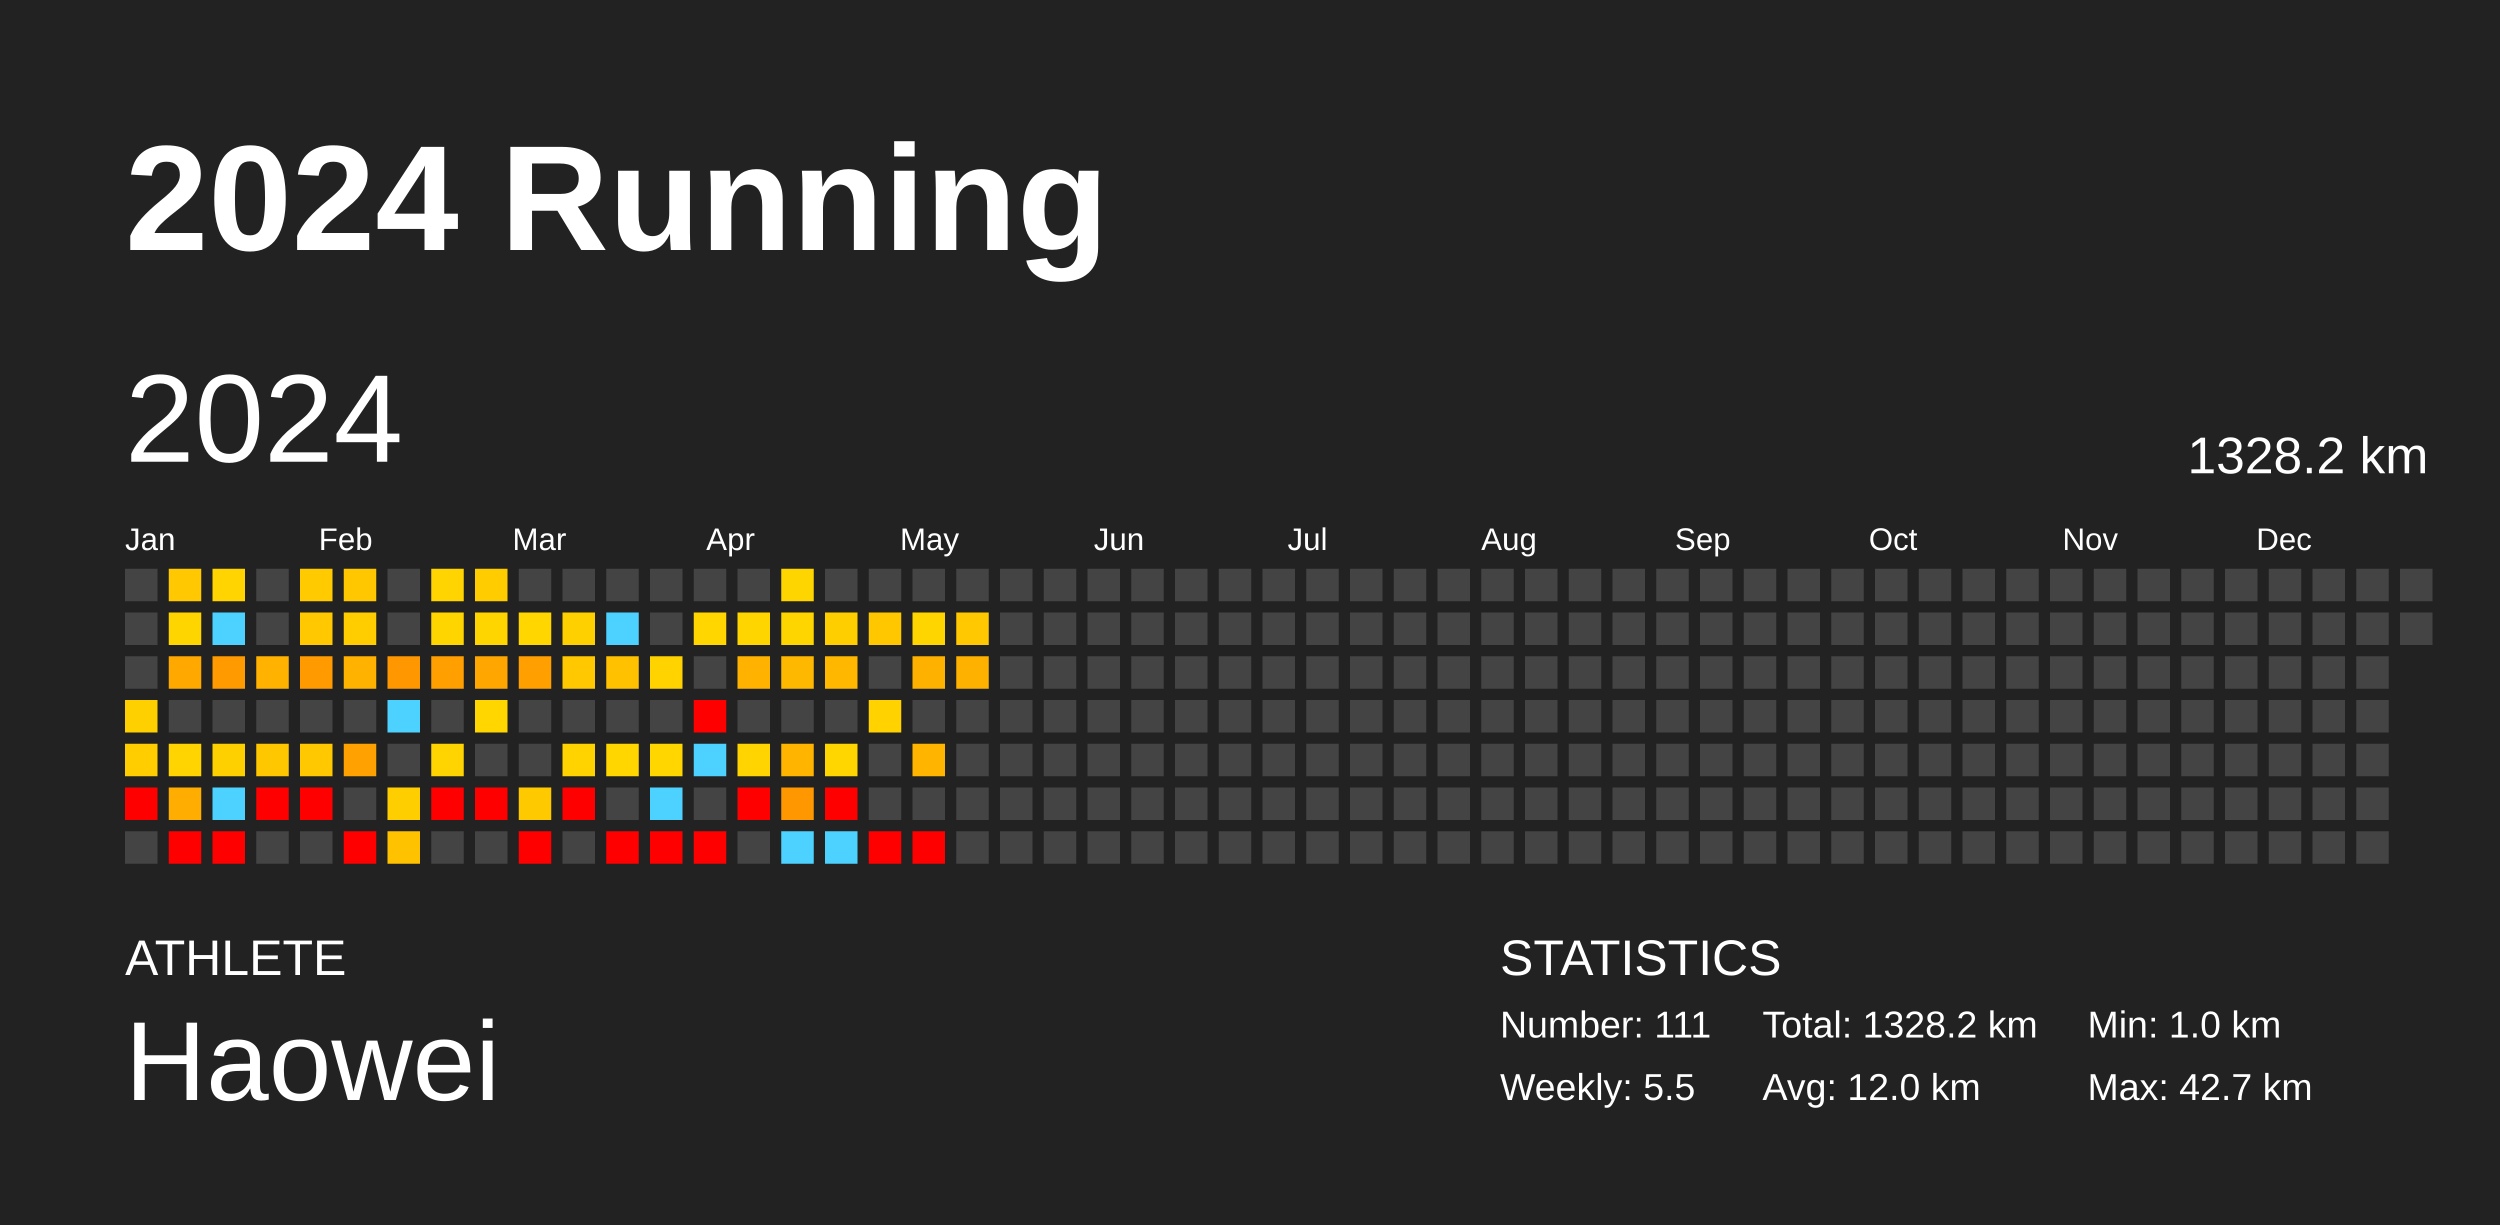
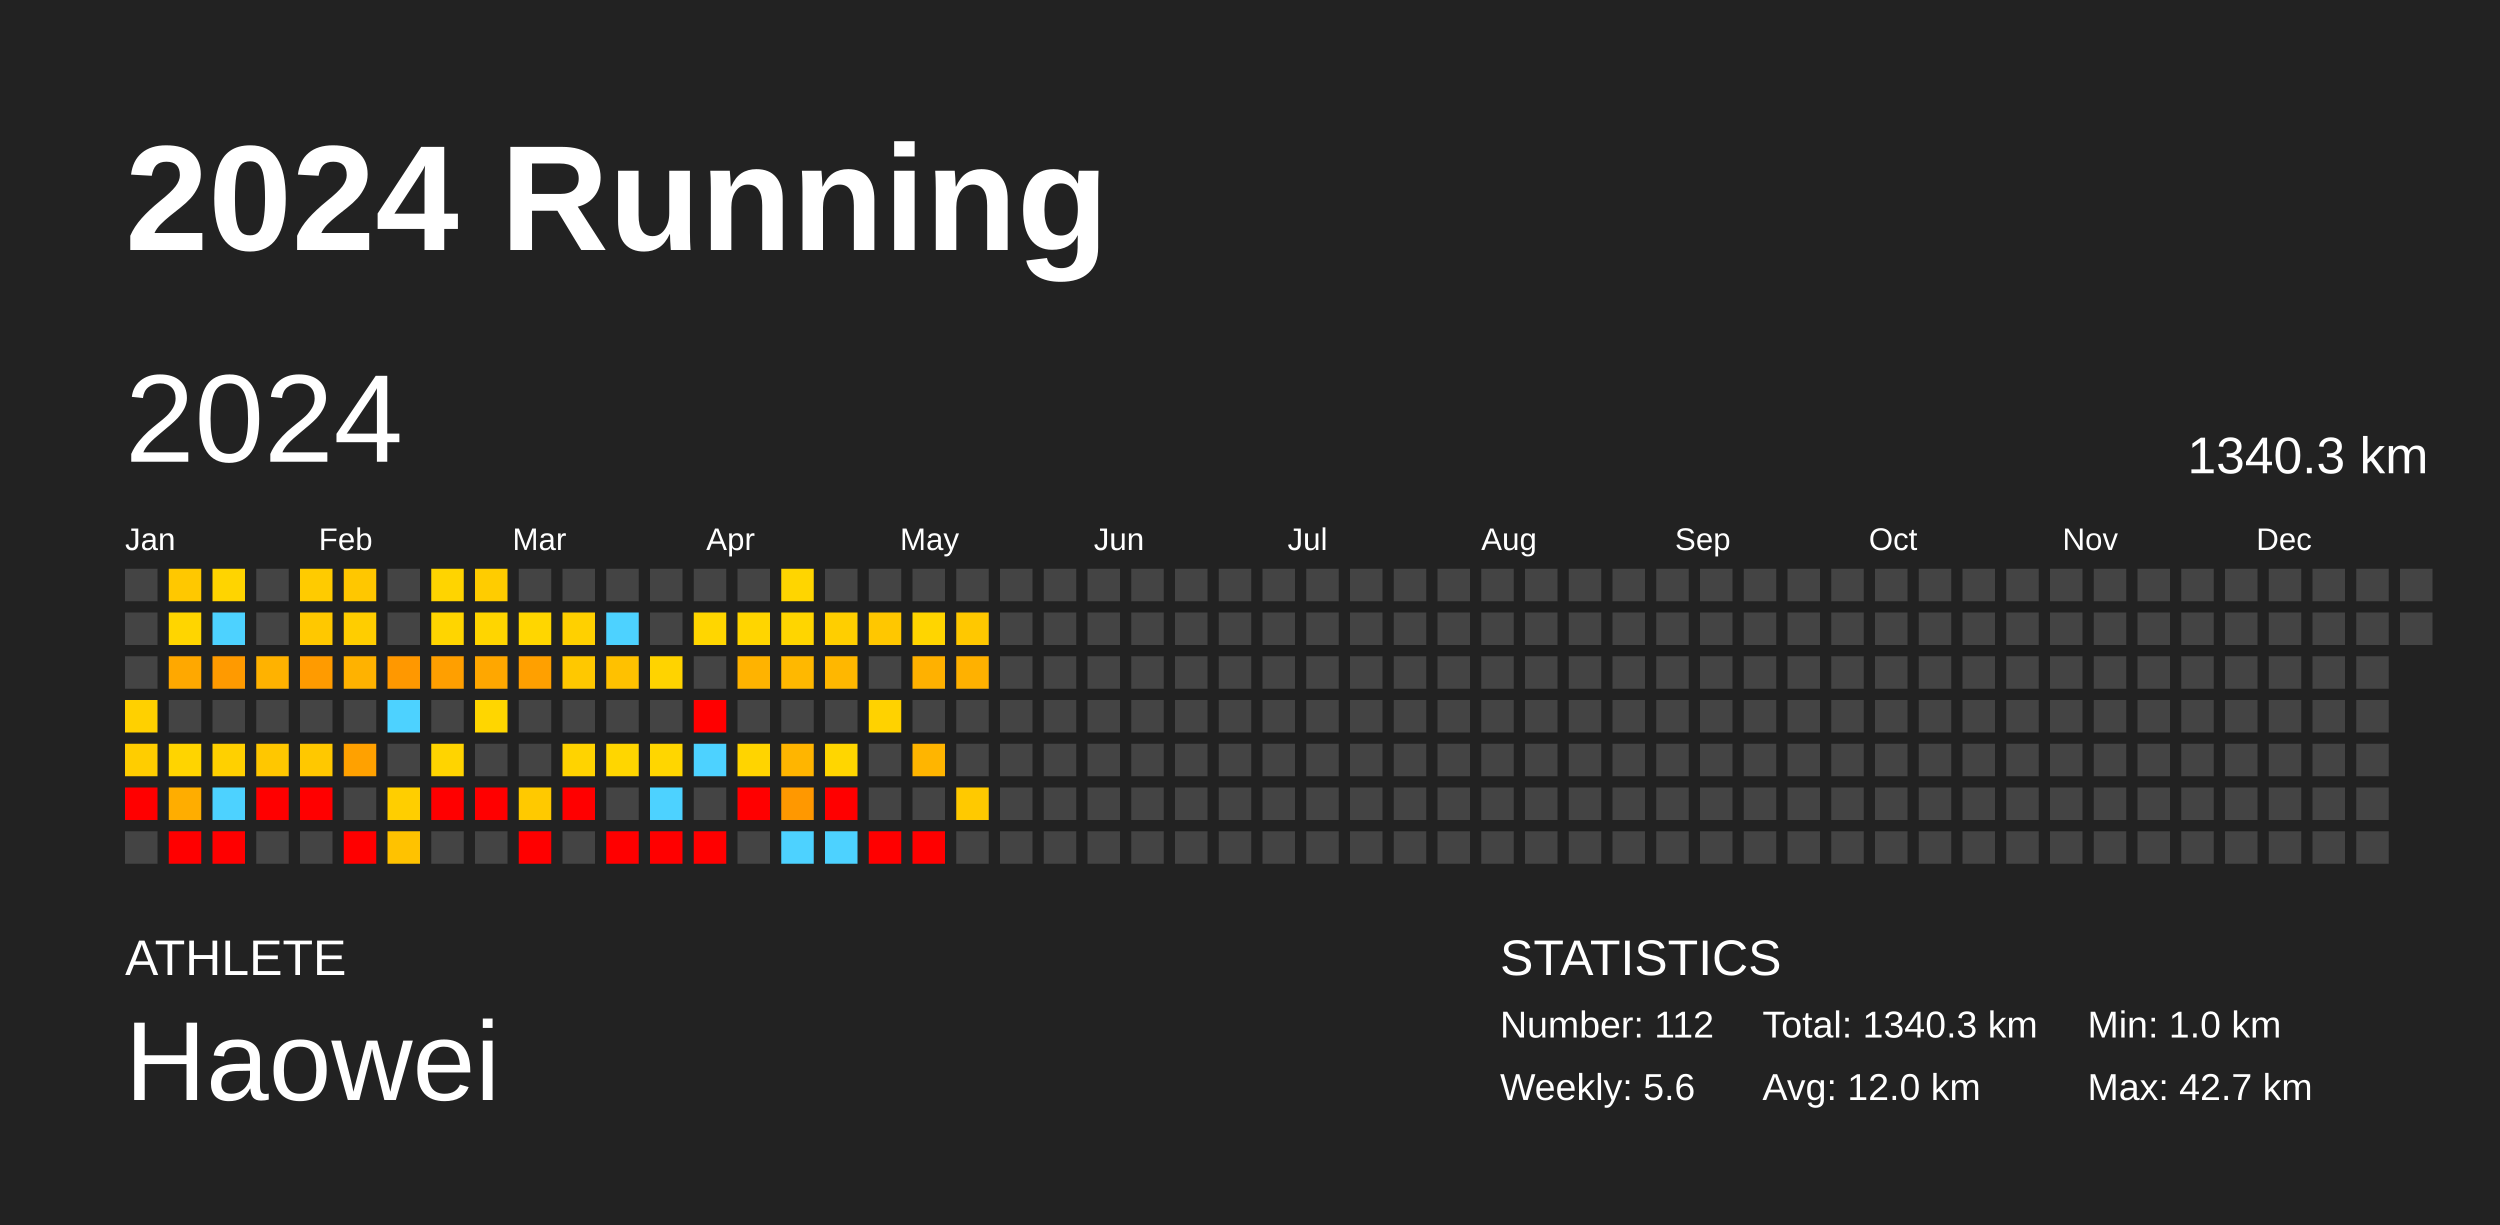
<svg xmlns="http://www.w3.org/2000/svg" baseProfile="full" height="98mm" version="1.1" viewBox="0,0,200,98" width="200mm">
  <defs />
  <rect fill="#222222" height="98" width="200" x="0" y="0" />
  <text fill="#FFFFFF" style="font-size:12px; font-family:Arial; font-weight:bold;" x="10" y="20">2024 Running</text>
  <text fill="#FFFFFF" style="font-size:4px; font-family:Arial" x="10" y="78">ATHLETE</text>
  <text fill="#FFFFFF" style="font-size:9px; font-family:Arial" x="10" y="88">Haowei</text>
  <text fill="#FFFFFF" style="font-size:4px; font-family:Arial" x="120" y="78">STATISTICS</text>
-   <text fill="#FFFFFF" style="font-size:3px; font-family:Arial" x="120" y="83">Number: 111</text>
-   <text fill="#FFFFFF" style="font-size:3px; font-family:Arial" x="120" y="88">Weekly: 5.5</text>
-   <text fill="#FFFFFF" style="font-size:3px; font-family:Arial" x="141" y="83">Total: 1328.2 km</text>
+   <text fill="#FFFFFF" style="font-size:3px; font-family:Arial" x="120" y="83">Number: 112</text>
+   <text fill="#FFFFFF" style="font-size:3px; font-family:Arial" x="120" y="88">Weekly: 5.6</text>
+   <text fill="#FFFFFF" style="font-size:3px; font-family:Arial" x="141" y="83">Total: 1340.3 km</text>
  <text fill="#FFFFFF" style="font-size:3px; font-family:Arial" x="141" y="88">Avg: 12.0 km</text>
  <text fill="#FFFFFF" style="font-size:3px; font-family:Arial" x="167" y="83">Min: 1.0 km</text>
  <text fill="#FFFFFF" style="font-size:3px; font-family:Arial" x="167" y="88">Max: 42.7 km</text>
  <text dominant-baseline="hanging" fill="#FFFFFF" style="font-size:10.0px; font-family:Arial;" x="10" y="30">2024</text>
-   <text dominant-baseline="hanging" fill="#FFFFFF" style="font-size:4.125px; font-family:Arial;" x="175" y="35">1328.2 km</text>
+   <text dominant-baseline="hanging" fill="#FFFFFF" style="font-size:4.125px; font-family:Arial;" x="175" y="35">1340.3 km</text>
  <text fill="#FFFFFF" style="font-size:2.5px; font-family:Arial" x="10.0" y="44">Jan</text>
  <text fill="#FFFFFF" style="font-size:2.5px; font-family:Arial" x="25.5" y="44">Feb</text>
  <text fill="#FFFFFF" style="font-size:2.5px; font-family:Arial" x="41.0" y="44">Mar</text>
  <text fill="#FFFFFF" style="font-size:2.5px; font-family:Arial" x="56.5" y="44">Apr</text>
  <text fill="#FFFFFF" style="font-size:2.5px; font-family:Arial" x="72.0" y="44">May</text>
  <text fill="#FFFFFF" style="font-size:2.5px; font-family:Arial" x="87.5" y="44">Jun</text>
  <text fill="#FFFFFF" style="font-size:2.5px; font-family:Arial" x="103.0" y="44">Jul</text>
  <text fill="#FFFFFF" style="font-size:2.5px; font-family:Arial" x="118.5" y="44">Aug</text>
  <text fill="#FFFFFF" style="font-size:2.5px; font-family:Arial" x="134.0" y="44">Sep</text>
  <text fill="#FFFFFF" style="font-size:2.5px; font-family:Arial" x="149.5" y="44">Oct</text>
  <text fill="#FFFFFF" style="font-size:2.5px; font-family:Arial" x="165.0" y="44">Nov</text>
  <text fill="#FFFFFF" style="font-size:2.5px; font-family:Arial" x="180.5" y="44">Dec</text>
  <rect fill="#444444" height="2.6" width="2.6" x="10.0" y="45.5" />
  <rect fill="#444444" height="2.6" width="2.6" x="10.0" y="49.0" />
  <rect fill="#444444" height="2.6" width="2.6" x="10.0" y="52.5" />
  <rect fill="#ffd000" height="2.6" width="2.6" x="10.0" y="56.0" />
  <rect fill="#ffcd00" height="2.6" width="2.6" x="10.0" y="59.5" />
  <rect fill="red" height="2.6" width="2.6" x="10.0" y="63.0" />
  <rect fill="#444444" height="2.6" width="2.6" x="10.0" y="66.5" />
  <rect fill="#ffc800" height="2.6" width="2.6" x="13.5" y="45.5" />
  <rect fill="#ffd500" height="2.6" width="2.6" x="13.5" y="49.0" />
  <rect fill="#ffa800" height="2.6" width="2.6" x="13.5" y="52.5" />
  <rect fill="#444444" height="2.6" width="2.6" x="13.5" y="56.0" />
  <rect fill="#ffd400" height="2.6" width="2.6" x="13.5" y="59.5" />
  <rect fill="#ffad00" height="2.6" width="2.6" x="13.5" y="63.0" />
  <rect fill="red" height="2.6" width="2.6" x="13.5" y="66.5" />
  <rect fill="#ffd400" height="2.6" width="2.6" x="17.0" y="45.5" />
  <rect fill="#4dd2ff" height="2.6" width="2.6" x="17.0" y="49.0" />
  <rect fill="#ff9a00" height="2.6" width="2.6" x="17.0" y="52.5" />
  <rect fill="#444444" height="2.6" width="2.6" x="17.0" y="56.0" />
  <rect fill="#ffd000" height="2.6" width="2.6" x="17.0" y="59.5" />
  <rect fill="#4dd2ff" height="2.6" width="2.6" x="17.0" y="63.0" />
  <rect fill="red" height="2.6" width="2.6" x="17.0" y="66.5" />
  <rect fill="#444444" height="2.6" width="2.6" x="20.5" y="45.5" />
  <rect fill="#444444" height="2.6" width="2.6" x="20.5" y="49.0" />
  <rect fill="#ffb200" height="2.6" width="2.6" x="20.5" y="52.5" />
  <rect fill="#444444" height="2.6" width="2.6" x="20.5" y="56.0" />
  <rect fill="#ffc700" height="2.6" width="2.6" x="20.5" y="59.5" />
  <rect fill="red" height="2.6" width="2.6" x="20.5" y="63.0" />
  <rect fill="#444444" height="2.6" width="2.6" x="20.5" y="66.5" />
  <rect fill="#ffcb00" height="2.6" width="2.6" x="24.0" y="45.5" />
  <rect fill="#ffc800" height="2.6" width="2.6" x="24.0" y="49.0" />
  <rect fill="#ff9b00" height="2.6" width="2.6" x="24.0" y="52.5" />
  <rect fill="#444444" height="2.6" width="2.6" x="24.0" y="56.0" />
  <rect fill="#ffc800" height="2.6" width="2.6" x="24.0" y="59.5" />
  <rect fill="red" height="2.6" width="2.6" x="24.0" y="63.0" />
  <rect fill="#444444" height="2.6" width="2.6" x="24.0" y="66.5" />
  <rect fill="#ffc700" height="2.6" width="2.6" x="27.5" y="45.5" />
  <rect fill="#ffcd00" height="2.6" width="2.6" x="27.5" y="49.0" />
  <rect fill="#ffb200" height="2.6" width="2.6" x="27.5" y="52.5" />
  <rect fill="#444444" height="2.6" width="2.6" x="27.5" y="56.0" />
  <rect fill="#ffa100" height="2.6" width="2.6" x="27.5" y="59.5" />
  <rect fill="#444444" height="2.6" width="2.6" x="27.5" y="63.0" />
  <rect fill="red" height="2.6" width="2.6" x="27.5" y="66.5" />
  <rect fill="#444444" height="2.6" width="2.6" x="31.0" y="45.5" />
  <rect fill="#444444" height="2.6" width="2.6" x="31.0" y="49.0" />
  <rect fill="#ff9800" height="2.6" width="2.6" x="31.0" y="52.5" />
  <rect fill="#4dd2ff" height="2.6" width="2.6" x="31.0" y="56.0" />
  <rect fill="#444444" height="2.6" width="2.6" x="31.0" y="59.5" />
  <rect fill="#ffce00" height="2.6" width="2.6" x="31.0" y="63.0" />
  <rect fill="#ffc200" height="2.6" width="2.6" x="31.0" y="66.5" />
  <rect fill="#ffd400" height="2.6" width="2.6" x="34.5" y="45.5" />
  <rect fill="#ffd500" height="2.6" width="2.6" x="34.5" y="49.0" />
  <rect fill="#ff9f00" height="2.6" width="2.6" x="34.5" y="52.5" />
  <rect fill="#444444" height="2.6" width="2.6" x="34.5" y="56.0" />
  <rect fill="#ffd400" height="2.6" width="2.6" x="34.5" y="59.5" />
  <rect fill="red" height="2.6" width="2.6" x="34.5" y="63.0" />
  <rect fill="#444444" height="2.6" width="2.6" x="34.5" y="66.5" />
  <rect fill="#ffcc00" height="2.6" width="2.6" x="38.0" y="45.5" />
  <rect fill="#ffd500" height="2.6" width="2.6" x="38.0" y="49.0" />
  <rect fill="#ffa700" height="2.6" width="2.6" x="38.0" y="52.5" />
  <rect fill="#ffd600" height="2.6" width="2.6" x="38.0" y="56.0" />
  <rect fill="#444444" height="2.6" width="2.6" x="38.0" y="59.5" />
  <rect fill="red" height="2.6" width="2.6" x="38.0" y="63.0" />
  <rect fill="#444444" height="2.6" width="2.6" x="38.0" y="66.5" />
  <rect fill="#444444" height="2.6" width="2.6" x="41.5" y="45.5" />
  <rect fill="#ffd600" height="2.6" width="2.6" x="41.5" y="49.0" />
  <rect fill="#ffa000" height="2.6" width="2.6" x="41.5" y="52.5" />
  <rect fill="#444444" height="2.6" width="2.6" x="41.5" y="56.0" />
  <rect fill="#444444" height="2.6" width="2.6" x="41.5" y="59.5" />
  <rect fill="#ffc900" height="2.6" width="2.6" x="41.5" y="63.0" />
  <rect fill="red" height="2.6" width="2.6" x="41.5" y="66.5" />
  <rect fill="#444444" height="2.6" width="2.6" x="45.0" y="45.5" />
  <rect fill="#ffd000" height="2.6" width="2.6" x="45.0" y="49.0" />
  <rect fill="#ffc800" height="2.6" width="2.6" x="45.0" y="52.5" />
  <rect fill="#444444" height="2.6" width="2.6" x="45.0" y="56.0" />
  <rect fill="#ffd300" height="2.6" width="2.6" x="45.0" y="59.5" />
  <rect fill="red" height="2.6" width="2.6" x="45.0" y="63.0" />
  <rect fill="#444444" height="2.6" width="2.6" x="45.0" y="66.5" />
  <rect fill="#444444" height="2.6" width="2.6" x="48.5" y="45.5" />
  <rect fill="#4dd2ff" height="2.6" width="2.6" x="48.5" y="49.0" />
  <rect fill="#ffc100" height="2.6" width="2.6" x="48.5" y="52.5" />
  <rect fill="#444444" height="2.6" width="2.6" x="48.5" y="56.0" />
  <rect fill="#ffd600" height="2.6" width="2.6" x="48.5" y="59.5" />
  <rect fill="#444444" height="2.6" width="2.6" x="48.5" y="63.0" />
  <rect fill="red" height="2.6" width="2.6" x="48.5" y="66.5" />
  <rect fill="#444444" height="2.6" width="2.6" x="52.0" y="45.5" />
  <rect fill="#444444" height="2.6" width="2.6" x="52.0" y="49.0" />
  <rect fill="#ffd300" height="2.6" width="2.6" x="52.0" y="52.5" />
  <rect fill="#444444" height="2.6" width="2.6" x="52.0" y="56.0" />
  <rect fill="#ffd600" height="2.6" width="2.6" x="52.0" y="59.5" />
  <rect fill="#4dd2ff" height="2.6" width="2.6" x="52.0" y="63.0" />
  <rect fill="red" height="2.6" width="2.6" x="52.0" y="66.5" />
  <rect fill="#444444" height="2.6" width="2.6" x="55.5" y="45.5" />
  <rect fill="#ffd600" height="2.6" width="2.6" x="55.5" y="49.0" />
  <rect fill="#444444" height="2.6" width="2.6" x="55.5" y="52.5" />
  <rect fill="red" height="2.6" width="2.6" x="55.5" y="56.0" />
  <rect fill="#4dd2ff" height="2.6" width="2.6" x="55.5" y="59.5" />
  <rect fill="#444444" height="2.6" width="2.6" x="55.5" y="63.0" />
  <rect fill="red" height="2.6" width="2.6" x="55.5" y="66.5" />
  <rect fill="#444444" height="2.6" width="2.6" x="59.0" y="45.5" />
  <rect fill="#ffd500" height="2.6" width="2.6" x="59.0" y="49.0" />
  <rect fill="#ffb300" height="2.6" width="2.6" x="59.0" y="52.5" />
  <rect fill="#444444" height="2.6" width="2.6" x="59.0" y="56.0" />
  <rect fill="#ffd400" height="2.6" width="2.6" x="59.0" y="59.5" />
  <rect fill="red" height="2.6" width="2.6" x="59.0" y="63.0" />
  <rect fill="#444444" height="2.6" width="2.6" x="59.0" y="66.5" />
  <rect fill="#ffd500" height="2.6" width="2.6" x="62.5" y="45.5" />
  <rect fill="#ffd500" height="2.6" width="2.6" x="62.5" y="49.0" />
  <rect fill="#ffb800" height="2.6" width="2.6" x="62.5" y="52.5" />
  <rect fill="#444444" height="2.6" width="2.6" x="62.5" y="56.0" />
  <rect fill="#ffb500" height="2.6" width="2.6" x="62.5" y="59.5" />
  <rect fill="#ff9800" height="2.6" width="2.6" x="62.5" y="63.0" />
  <rect fill="#4dd2ff" height="2.6" width="2.6" x="62.5" y="66.5" />
  <rect fill="#444444" height="2.6" width="2.6" x="66.0" y="45.5" />
  <rect fill="#ffce00" height="2.6" width="2.6" x="66.0" y="49.0" />
  <rect fill="#ffb700" height="2.6" width="2.6" x="66.0" y="52.5" />
  <rect fill="#444444" height="2.6" width="2.6" x="66.0" y="56.0" />
  <rect fill="#ffd600" height="2.6" width="2.6" x="66.0" y="59.5" />
  <rect fill="red" height="2.6" width="2.6" x="66.0" y="63.0" />
  <rect fill="#4dd2ff" height="2.6" width="2.6" x="66.0" y="66.5" />
  <rect fill="#444444" height="2.6" width="2.6" x="69.5" y="45.5" />
  <rect fill="#ffc700" height="2.6" width="2.6" x="69.5" y="49.0" />
  <rect fill="#444444" height="2.6" width="2.6" x="69.5" y="52.5" />
  <rect fill="#ffd200" height="2.6" width="2.6" x="69.5" y="56.0" />
  <rect fill="#444444" height="2.6" width="2.6" x="69.5" y="59.5" />
  <rect fill="#444444" height="2.6" width="2.6" x="69.5" y="63.0" />
  <rect fill="red" height="2.6" width="2.6" x="69.5" y="66.5" />
  <rect fill="#444444" height="2.6" width="2.6" x="73.0" y="45.5" />
  <rect fill="#ffd500" height="2.6" width="2.6" x="73.0" y="49.0" />
  <rect fill="#ffb100" height="2.6" width="2.6" x="73.0" y="52.5" />
  <rect fill="#444444" height="2.6" width="2.6" x="73.0" y="56.0" />
  <rect fill="#ffb500" height="2.6" width="2.6" x="73.0" y="59.5" />
  <rect fill="#444444" height="2.6" width="2.6" x="73.0" y="63.0" />
  <rect fill="red" height="2.6" width="2.6" x="73.0" y="66.5" />
  <rect fill="#444444" height="2.6" width="2.6" x="76.5" y="45.5" />
  <rect fill="#ffc800" height="2.6" width="2.6" x="76.5" y="49.0" />
  <rect fill="#ffb100" height="2.6" width="2.6" x="76.5" y="52.5" />
  <rect fill="#444444" height="2.6" width="2.6" x="76.5" y="56.0" />
  <rect fill="#444444" height="2.6" width="2.6" x="76.5" y="59.5" />
-   <rect fill="#444444" height="2.6" width="2.6" x="76.5" y="63.0" />
+   <rect fill="#ffc900" height="2.6" width="2.6" x="76.5" y="63.0" />
  <rect fill="#444444" height="2.6" width="2.6" x="76.5" y="66.5" />
  <rect fill="#444444" height="2.6" width="2.6" x="80.0" y="45.5" />
  <rect fill="#444444" height="2.6" width="2.6" x="80.0" y="49.0" />
  <rect fill="#444444" height="2.6" width="2.6" x="80.0" y="52.5" />
  <rect fill="#444444" height="2.6" width="2.6" x="80.0" y="56.0" />
  <rect fill="#444444" height="2.6" width="2.6" x="80.0" y="59.5" />
  <rect fill="#444444" height="2.6" width="2.6" x="80.0" y="63.0" />
  <rect fill="#444444" height="2.6" width="2.6" x="80.0" y="66.5" />
  <rect fill="#444444" height="2.6" width="2.6" x="83.5" y="45.5" />
  <rect fill="#444444" height="2.6" width="2.6" x="83.5" y="49.0" />
  <rect fill="#444444" height="2.6" width="2.6" x="83.5" y="52.5" />
  <rect fill="#444444" height="2.6" width="2.6" x="83.5" y="56.0" />
  <rect fill="#444444" height="2.6" width="2.6" x="83.5" y="59.5" />
  <rect fill="#444444" height="2.6" width="2.6" x="83.5" y="63.0" />
  <rect fill="#444444" height="2.6" width="2.6" x="83.5" y="66.5" />
  <rect fill="#444444" height="2.6" width="2.6" x="87.0" y="45.5" />
  <rect fill="#444444" height="2.6" width="2.6" x="87.0" y="49.0" />
  <rect fill="#444444" height="2.6" width="2.6" x="87.0" y="52.5" />
  <rect fill="#444444" height="2.6" width="2.6" x="87.0" y="56.0" />
  <rect fill="#444444" height="2.6" width="2.6" x="87.0" y="59.5" />
  <rect fill="#444444" height="2.6" width="2.6" x="87.0" y="63.0" />
  <rect fill="#444444" height="2.6" width="2.6" x="87.0" y="66.5" />
  <rect fill="#444444" height="2.6" width="2.6" x="90.5" y="45.5" />
  <rect fill="#444444" height="2.6" width="2.6" x="90.5" y="49.0" />
  <rect fill="#444444" height="2.6" width="2.6" x="90.5" y="52.5" />
  <rect fill="#444444" height="2.6" width="2.6" x="90.5" y="56.0" />
  <rect fill="#444444" height="2.6" width="2.6" x="90.5" y="59.5" />
  <rect fill="#444444" height="2.6" width="2.6" x="90.5" y="63.0" />
  <rect fill="#444444" height="2.6" width="2.6" x="90.5" y="66.5" />
  <rect fill="#444444" height="2.6" width="2.6" x="94.0" y="45.5" />
  <rect fill="#444444" height="2.6" width="2.6" x="94.0" y="49.0" />
  <rect fill="#444444" height="2.6" width="2.6" x="94.0" y="52.5" />
  <rect fill="#444444" height="2.6" width="2.6" x="94.0" y="56.0" />
  <rect fill="#444444" height="2.6" width="2.6" x="94.0" y="59.5" />
  <rect fill="#444444" height="2.6" width="2.6" x="94.0" y="63.0" />
  <rect fill="#444444" height="2.6" width="2.6" x="94.0" y="66.5" />
  <rect fill="#444444" height="2.6" width="2.6" x="97.5" y="45.5" />
  <rect fill="#444444" height="2.6" width="2.6" x="97.5" y="49.0" />
  <rect fill="#444444" height="2.6" width="2.6" x="97.5" y="52.5" />
  <rect fill="#444444" height="2.6" width="2.6" x="97.5" y="56.0" />
  <rect fill="#444444" height="2.6" width="2.6" x="97.5" y="59.5" />
  <rect fill="#444444" height="2.6" width="2.6" x="97.5" y="63.0" />
  <rect fill="#444444" height="2.6" width="2.6" x="97.5" y="66.5" />
  <rect fill="#444444" height="2.6" width="2.6" x="101.0" y="45.5" />
  <rect fill="#444444" height="2.6" width="2.6" x="101.0" y="49.0" />
  <rect fill="#444444" height="2.6" width="2.6" x="101.0" y="52.5" />
  <rect fill="#444444" height="2.6" width="2.6" x="101.0" y="56.0" />
  <rect fill="#444444" height="2.6" width="2.6" x="101.0" y="59.5" />
  <rect fill="#444444" height="2.6" width="2.6" x="101.0" y="63.0" />
  <rect fill="#444444" height="2.6" width="2.6" x="101.0" y="66.5" />
  <rect fill="#444444" height="2.6" width="2.6" x="104.5" y="45.5" />
  <rect fill="#444444" height="2.6" width="2.6" x="104.5" y="49.0" />
  <rect fill="#444444" height="2.6" width="2.6" x="104.5" y="52.5" />
  <rect fill="#444444" height="2.6" width="2.6" x="104.5" y="56.0" />
  <rect fill="#444444" height="2.6" width="2.6" x="104.5" y="59.5" />
  <rect fill="#444444" height="2.6" width="2.6" x="104.5" y="63.0" />
  <rect fill="#444444" height="2.6" width="2.6" x="104.5" y="66.5" />
  <rect fill="#444444" height="2.6" width="2.6" x="108.0" y="45.5" />
  <rect fill="#444444" height="2.6" width="2.6" x="108.0" y="49.0" />
  <rect fill="#444444" height="2.6" width="2.6" x="108.0" y="52.5" />
  <rect fill="#444444" height="2.6" width="2.6" x="108.0" y="56.0" />
  <rect fill="#444444" height="2.6" width="2.6" x="108.0" y="59.5" />
  <rect fill="#444444" height="2.6" width="2.6" x="108.0" y="63.0" />
  <rect fill="#444444" height="2.6" width="2.6" x="108.0" y="66.5" />
  <rect fill="#444444" height="2.6" width="2.6" x="111.5" y="45.5" />
  <rect fill="#444444" height="2.6" width="2.6" x="111.5" y="49.0" />
  <rect fill="#444444" height="2.6" width="2.6" x="111.5" y="52.5" />
  <rect fill="#444444" height="2.6" width="2.6" x="111.5" y="56.0" />
  <rect fill="#444444" height="2.6" width="2.6" x="111.5" y="59.5" />
  <rect fill="#444444" height="2.6" width="2.6" x="111.5" y="63.0" />
  <rect fill="#444444" height="2.6" width="2.6" x="111.5" y="66.5" />
  <rect fill="#444444" height="2.6" width="2.6" x="115.0" y="45.5" />
  <rect fill="#444444" height="2.6" width="2.6" x="115.0" y="49.0" />
  <rect fill="#444444" height="2.6" width="2.6" x="115.0" y="52.5" />
  <rect fill="#444444" height="2.6" width="2.6" x="115.0" y="56.0" />
  <rect fill="#444444" height="2.6" width="2.6" x="115.0" y="59.5" />
  <rect fill="#444444" height="2.6" width="2.6" x="115.0" y="63.0" />
  <rect fill="#444444" height="2.6" width="2.6" x="115.0" y="66.5" />
  <rect fill="#444444" height="2.6" width="2.6" x="118.5" y="45.5" />
  <rect fill="#444444" height="2.6" width="2.6" x="118.5" y="49.0" />
  <rect fill="#444444" height="2.6" width="2.6" x="118.5" y="52.5" />
  <rect fill="#444444" height="2.6" width="2.6" x="118.5" y="56.0" />
  <rect fill="#444444" height="2.6" width="2.6" x="118.5" y="59.5" />
  <rect fill="#444444" height="2.6" width="2.6" x="118.5" y="63.0" />
  <rect fill="#444444" height="2.6" width="2.6" x="118.5" y="66.5" />
  <rect fill="#444444" height="2.6" width="2.6" x="122.0" y="45.5" />
  <rect fill="#444444" height="2.6" width="2.6" x="122.0" y="49.0" />
  <rect fill="#444444" height="2.6" width="2.6" x="122.0" y="52.5" />
  <rect fill="#444444" height="2.6" width="2.6" x="122.0" y="56.0" />
  <rect fill="#444444" height="2.6" width="2.6" x="122.0" y="59.5" />
  <rect fill="#444444" height="2.6" width="2.6" x="122.0" y="63.0" />
  <rect fill="#444444" height="2.6" width="2.6" x="122.0" y="66.5" />
  <rect fill="#444444" height="2.6" width="2.6" x="125.5" y="45.5" />
  <rect fill="#444444" height="2.6" width="2.6" x="125.5" y="49.0" />
  <rect fill="#444444" height="2.6" width="2.6" x="125.5" y="52.5" />
  <rect fill="#444444" height="2.6" width="2.6" x="125.5" y="56.0" />
  <rect fill="#444444" height="2.6" width="2.6" x="125.5" y="59.5" />
  <rect fill="#444444" height="2.6" width="2.6" x="125.5" y="63.0" />
  <rect fill="#444444" height="2.6" width="2.6" x="125.5" y="66.5" />
  <rect fill="#444444" height="2.6" width="2.6" x="129.0" y="45.5" />
  <rect fill="#444444" height="2.6" width="2.6" x="129.0" y="49.0" />
  <rect fill="#444444" height="2.6" width="2.6" x="129.0" y="52.5" />
  <rect fill="#444444" height="2.6" width="2.6" x="129.0" y="56.0" />
  <rect fill="#444444" height="2.6" width="2.6" x="129.0" y="59.5" />
  <rect fill="#444444" height="2.6" width="2.6" x="129.0" y="63.0" />
  <rect fill="#444444" height="2.6" width="2.6" x="129.0" y="66.5" />
  <rect fill="#444444" height="2.6" width="2.6" x="132.5" y="45.5" />
  <rect fill="#444444" height="2.6" width="2.6" x="132.5" y="49.0" />
  <rect fill="#444444" height="2.6" width="2.6" x="132.5" y="52.5" />
  <rect fill="#444444" height="2.6" width="2.6" x="132.5" y="56.0" />
  <rect fill="#444444" height="2.6" width="2.6" x="132.5" y="59.5" />
  <rect fill="#444444" height="2.6" width="2.6" x="132.5" y="63.0" />
  <rect fill="#444444" height="2.6" width="2.6" x="132.5" y="66.5" />
  <rect fill="#444444" height="2.6" width="2.6" x="136.0" y="45.5" />
  <rect fill="#444444" height="2.6" width="2.6" x="136.0" y="49.0" />
  <rect fill="#444444" height="2.6" width="2.6" x="136.0" y="52.5" />
  <rect fill="#444444" height="2.6" width="2.6" x="136.0" y="56.0" />
  <rect fill="#444444" height="2.6" width="2.6" x="136.0" y="59.5" />
  <rect fill="#444444" height="2.6" width="2.6" x="136.0" y="63.0" />
  <rect fill="#444444" height="2.6" width="2.6" x="136.0" y="66.5" />
  <rect fill="#444444" height="2.6" width="2.6" x="139.5" y="45.5" />
  <rect fill="#444444" height="2.6" width="2.6" x="139.5" y="49.0" />
  <rect fill="#444444" height="2.6" width="2.6" x="139.5" y="52.5" />
  <rect fill="#444444" height="2.6" width="2.6" x="139.5" y="56.0" />
  <rect fill="#444444" height="2.6" width="2.6" x="139.5" y="59.5" />
  <rect fill="#444444" height="2.6" width="2.6" x="139.5" y="63.0" />
  <rect fill="#444444" height="2.6" width="2.6" x="139.5" y="66.5" />
  <rect fill="#444444" height="2.6" width="2.6" x="143.0" y="45.5" />
  <rect fill="#444444" height="2.6" width="2.6" x="143.0" y="49.0" />
  <rect fill="#444444" height="2.6" width="2.6" x="143.0" y="52.5" />
  <rect fill="#444444" height="2.6" width="2.6" x="143.0" y="56.0" />
  <rect fill="#444444" height="2.6" width="2.6" x="143.0" y="59.5" />
  <rect fill="#444444" height="2.6" width="2.6" x="143.0" y="63.0" />
  <rect fill="#444444" height="2.6" width="2.6" x="143.0" y="66.5" />
  <rect fill="#444444" height="2.6" width="2.6" x="146.5" y="45.5" />
  <rect fill="#444444" height="2.6" width="2.6" x="146.5" y="49.0" />
  <rect fill="#444444" height="2.6" width="2.6" x="146.5" y="52.5" />
  <rect fill="#444444" height="2.6" width="2.6" x="146.5" y="56.0" />
  <rect fill="#444444" height="2.6" width="2.6" x="146.5" y="59.5" />
  <rect fill="#444444" height="2.6" width="2.6" x="146.5" y="63.0" />
  <rect fill="#444444" height="2.6" width="2.6" x="146.5" y="66.5" />
  <rect fill="#444444" height="2.6" width="2.6" x="150.0" y="45.5" />
  <rect fill="#444444" height="2.6" width="2.6" x="150.0" y="49.0" />
  <rect fill="#444444" height="2.6" width="2.6" x="150.0" y="52.5" />
  <rect fill="#444444" height="2.6" width="2.6" x="150.0" y="56.0" />
  <rect fill="#444444" height="2.6" width="2.6" x="150.0" y="59.5" />
  <rect fill="#444444" height="2.6" width="2.6" x="150.0" y="63.0" />
  <rect fill="#444444" height="2.6" width="2.6" x="150.0" y="66.5" />
  <rect fill="#444444" height="2.6" width="2.6" x="153.5" y="45.5" />
  <rect fill="#444444" height="2.6" width="2.6" x="153.5" y="49.0" />
  <rect fill="#444444" height="2.6" width="2.6" x="153.5" y="52.5" />
  <rect fill="#444444" height="2.6" width="2.6" x="153.5" y="56.0" />
  <rect fill="#444444" height="2.6" width="2.6" x="153.5" y="59.5" />
  <rect fill="#444444" height="2.6" width="2.6" x="153.5" y="63.0" />
  <rect fill="#444444" height="2.6" width="2.6" x="153.5" y="66.5" />
  <rect fill="#444444" height="2.6" width="2.6" x="157.0" y="45.5" />
  <rect fill="#444444" height="2.6" width="2.6" x="157.0" y="49.0" />
  <rect fill="#444444" height="2.6" width="2.6" x="157.0" y="52.5" />
  <rect fill="#444444" height="2.6" width="2.6" x="157.0" y="56.0" />
  <rect fill="#444444" height="2.6" width="2.6" x="157.0" y="59.5" />
  <rect fill="#444444" height="2.6" width="2.6" x="157.0" y="63.0" />
  <rect fill="#444444" height="2.6" width="2.6" x="157.0" y="66.5" />
  <rect fill="#444444" height="2.6" width="2.6" x="160.5" y="45.5" />
  <rect fill="#444444" height="2.6" width="2.6" x="160.5" y="49.0" />
  <rect fill="#444444" height="2.6" width="2.6" x="160.5" y="52.5" />
  <rect fill="#444444" height="2.6" width="2.6" x="160.5" y="56.0" />
  <rect fill="#444444" height="2.6" width="2.6" x="160.5" y="59.5" />
  <rect fill="#444444" height="2.6" width="2.6" x="160.5" y="63.0" />
  <rect fill="#444444" height="2.6" width="2.6" x="160.5" y="66.5" />
  <rect fill="#444444" height="2.6" width="2.6" x="164.0" y="45.5" />
  <rect fill="#444444" height="2.6" width="2.6" x="164.0" y="49.0" />
  <rect fill="#444444" height="2.6" width="2.6" x="164.0" y="52.5" />
  <rect fill="#444444" height="2.6" width="2.6" x="164.0" y="56.0" />
  <rect fill="#444444" height="2.6" width="2.6" x="164.0" y="59.5" />
  <rect fill="#444444" height="2.6" width="2.6" x="164.0" y="63.0" />
  <rect fill="#444444" height="2.6" width="2.6" x="164.0" y="66.5" />
  <rect fill="#444444" height="2.6" width="2.6" x="167.5" y="45.5" />
  <rect fill="#444444" height="2.6" width="2.6" x="167.5" y="49.0" />
  <rect fill="#444444" height="2.6" width="2.6" x="167.5" y="52.5" />
  <rect fill="#444444" height="2.6" width="2.6" x="167.5" y="56.0" />
  <rect fill="#444444" height="2.6" width="2.6" x="167.5" y="59.5" />
  <rect fill="#444444" height="2.6" width="2.6" x="167.5" y="63.0" />
  <rect fill="#444444" height="2.6" width="2.6" x="167.5" y="66.5" />
  <rect fill="#444444" height="2.6" width="2.6" x="171.0" y="45.5" />
  <rect fill="#444444" height="2.6" width="2.6" x="171.0" y="49.0" />
  <rect fill="#444444" height="2.6" width="2.6" x="171.0" y="52.5" />
  <rect fill="#444444" height="2.6" width="2.6" x="171.0" y="56.0" />
  <rect fill="#444444" height="2.6" width="2.6" x="171.0" y="59.5" />
  <rect fill="#444444" height="2.6" width="2.6" x="171.0" y="63.0" />
  <rect fill="#444444" height="2.6" width="2.6" x="171.0" y="66.5" />
  <rect fill="#444444" height="2.6" width="2.6" x="174.5" y="45.5" />
  <rect fill="#444444" height="2.6" width="2.6" x="174.5" y="49.0" />
  <rect fill="#444444" height="2.6" width="2.6" x="174.5" y="52.5" />
  <rect fill="#444444" height="2.6" width="2.6" x="174.5" y="56.0" />
  <rect fill="#444444" height="2.6" width="2.6" x="174.5" y="59.5" />
  <rect fill="#444444" height="2.6" width="2.6" x="174.5" y="63.0" />
  <rect fill="#444444" height="2.6" width="2.6" x="174.5" y="66.5" />
  <rect fill="#444444" height="2.6" width="2.6" x="178.0" y="45.5" />
  <rect fill="#444444" height="2.6" width="2.6" x="178.0" y="49.0" />
  <rect fill="#444444" height="2.6" width="2.6" x="178.0" y="52.5" />
  <rect fill="#444444" height="2.6" width="2.6" x="178.0" y="56.0" />
  <rect fill="#444444" height="2.6" width="2.6" x="178.0" y="59.5" />
  <rect fill="#444444" height="2.6" width="2.6" x="178.0" y="63.0" />
  <rect fill="#444444" height="2.6" width="2.6" x="178.0" y="66.5" />
  <rect fill="#444444" height="2.6" width="2.6" x="181.5" y="45.5" />
  <rect fill="#444444" height="2.6" width="2.6" x="181.5" y="49.0" />
  <rect fill="#444444" height="2.6" width="2.6" x="181.5" y="52.5" />
  <rect fill="#444444" height="2.6" width="2.6" x="181.5" y="56.0" />
  <rect fill="#444444" height="2.6" width="2.6" x="181.5" y="59.5" />
  <rect fill="#444444" height="2.6" width="2.6" x="181.5" y="63.0" />
  <rect fill="#444444" height="2.6" width="2.6" x="181.5" y="66.5" />
  <rect fill="#444444" height="2.6" width="2.6" x="185.0" y="45.5" />
  <rect fill="#444444" height="2.6" width="2.6" x="185.0" y="49.0" />
  <rect fill="#444444" height="2.6" width="2.6" x="185.0" y="52.5" />
  <rect fill="#444444" height="2.6" width="2.6" x="185.0" y="56.0" />
  <rect fill="#444444" height="2.6" width="2.6" x="185.0" y="59.5" />
  <rect fill="#444444" height="2.6" width="2.6" x="185.0" y="63.0" />
  <rect fill="#444444" height="2.6" width="2.6" x="185.0" y="66.5" />
  <rect fill="#444444" height="2.6" width="2.6" x="188.5" y="45.5" />
  <rect fill="#444444" height="2.6" width="2.6" x="188.5" y="49.0" />
  <rect fill="#444444" height="2.6" width="2.6" x="188.5" y="52.5" />
  <rect fill="#444444" height="2.6" width="2.6" x="188.5" y="56.0" />
  <rect fill="#444444" height="2.6" width="2.6" x="188.5" y="59.5" />
  <rect fill="#444444" height="2.6" width="2.6" x="188.5" y="63.0" />
  <rect fill="#444444" height="2.6" width="2.6" x="188.5" y="66.5" />
  <rect fill="#444444" height="2.6" width="2.6" x="192.0" y="45.5" />
  <rect fill="#444444" height="2.6" width="2.6" x="192.0" y="49.0" />
</svg>
